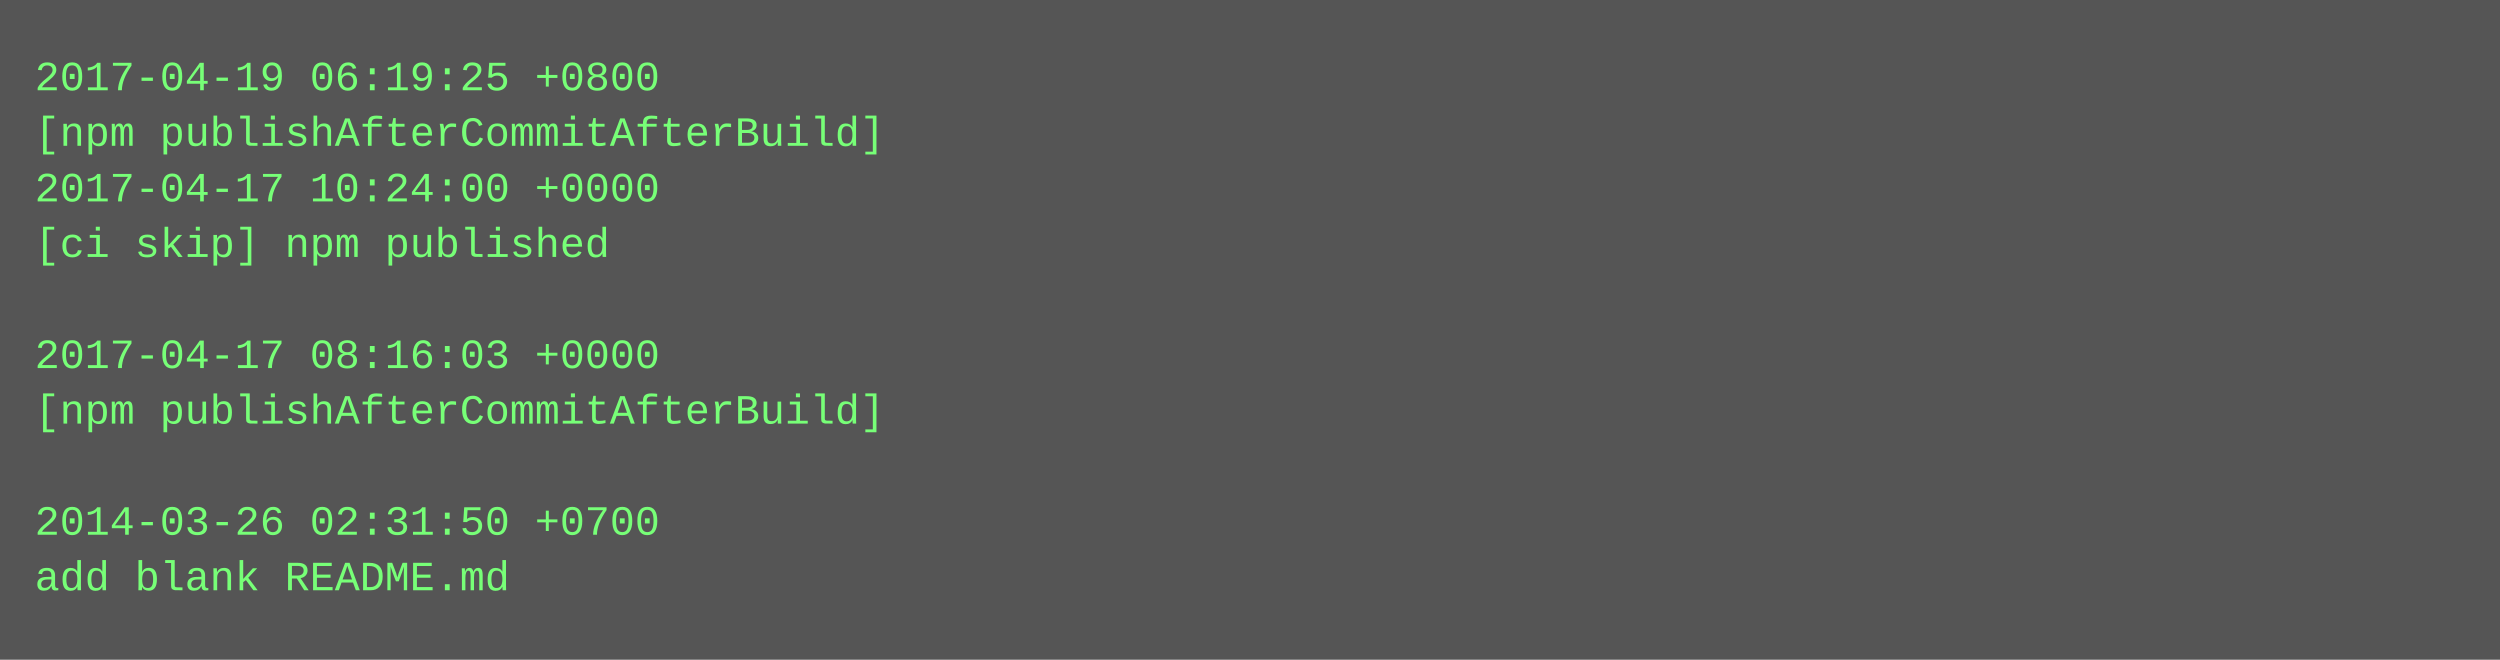
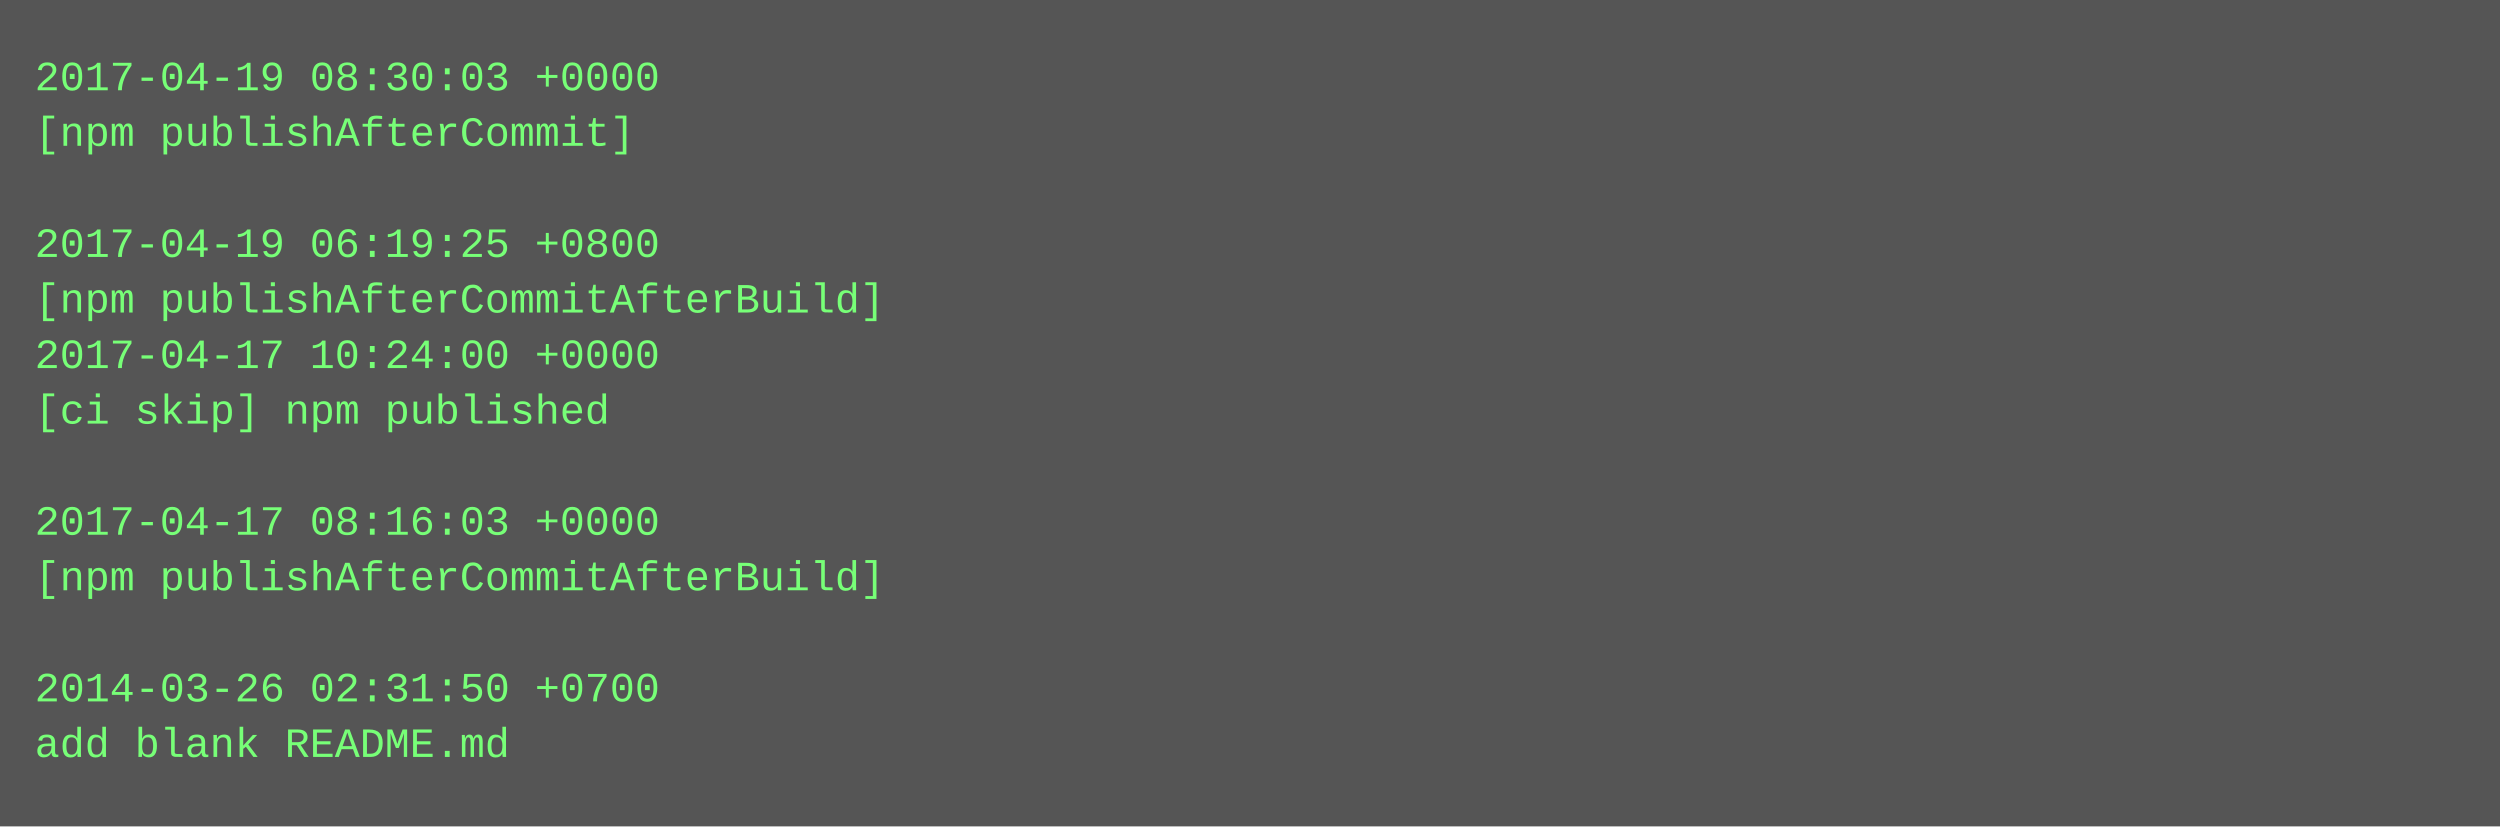
- <svg xmlns="http://www.w3.org/2000/svg" height="190" width="720">
-   <rect height="190" fill="#555" width="720" />
+ <svg xmlns="http://www.w3.org/2000/svg" height="238" width="720">
+   <rect height="238" fill="#555" width="720" />
  <text fill="#7f7" font-family="Courier New" font-size="12" xml:space="preserve">
-     <tspan x="10" y="26">2017-04-19 06:19:25 +0800</tspan>
-     <tspan x="10" y="42">[npm publishAfterCommitAfterBuild]</tspan>
-     <tspan x="10" y="58">2017-04-17 10:24:00 +0000</tspan>
-     <tspan x="10" y="74">[ci skip] npm published</tspan>
-     <tspan x="10" y="90" />
-     <tspan x="10" y="106">2017-04-17 08:16:03 +0000</tspan>
-     <tspan x="10" y="122">[npm publishAfterCommitAfterBuild]</tspan>
+     <tspan x="10" y="26">2017-04-19 08:30:03 +0000</tspan>
+     <tspan x="10" y="42">[npm publishAfterCommit]</tspan>
+     <tspan x="10" y="58" />
+     <tspan x="10" y="74">2017-04-19 06:19:25 +0800</tspan>
+     <tspan x="10" y="90">[npm publishAfterCommitAfterBuild]</tspan>
+     <tspan x="10" y="106">2017-04-17 10:24:00 +0000</tspan>
+     <tspan x="10" y="122">[ci skip] npm published</tspan>
    <tspan x="10" y="138" />
-     <tspan x="10" y="154">2014-03-26 02:31:50 +0700</tspan>
-     <tspan x="10" y="170">add blank README.md</tspan>
+     <tspan x="10" y="154">2017-04-17 08:16:03 +0000</tspan>
+     <tspan x="10" y="170">[npm publishAfterCommitAfterBuild]</tspan>
+     <tspan x="10" y="186" />
+     <tspan x="10" y="202">2014-03-26 02:31:50 +0700</tspan>
+     <tspan x="10" y="218">add blank README.md</tspan>
  </text>
</svg>
